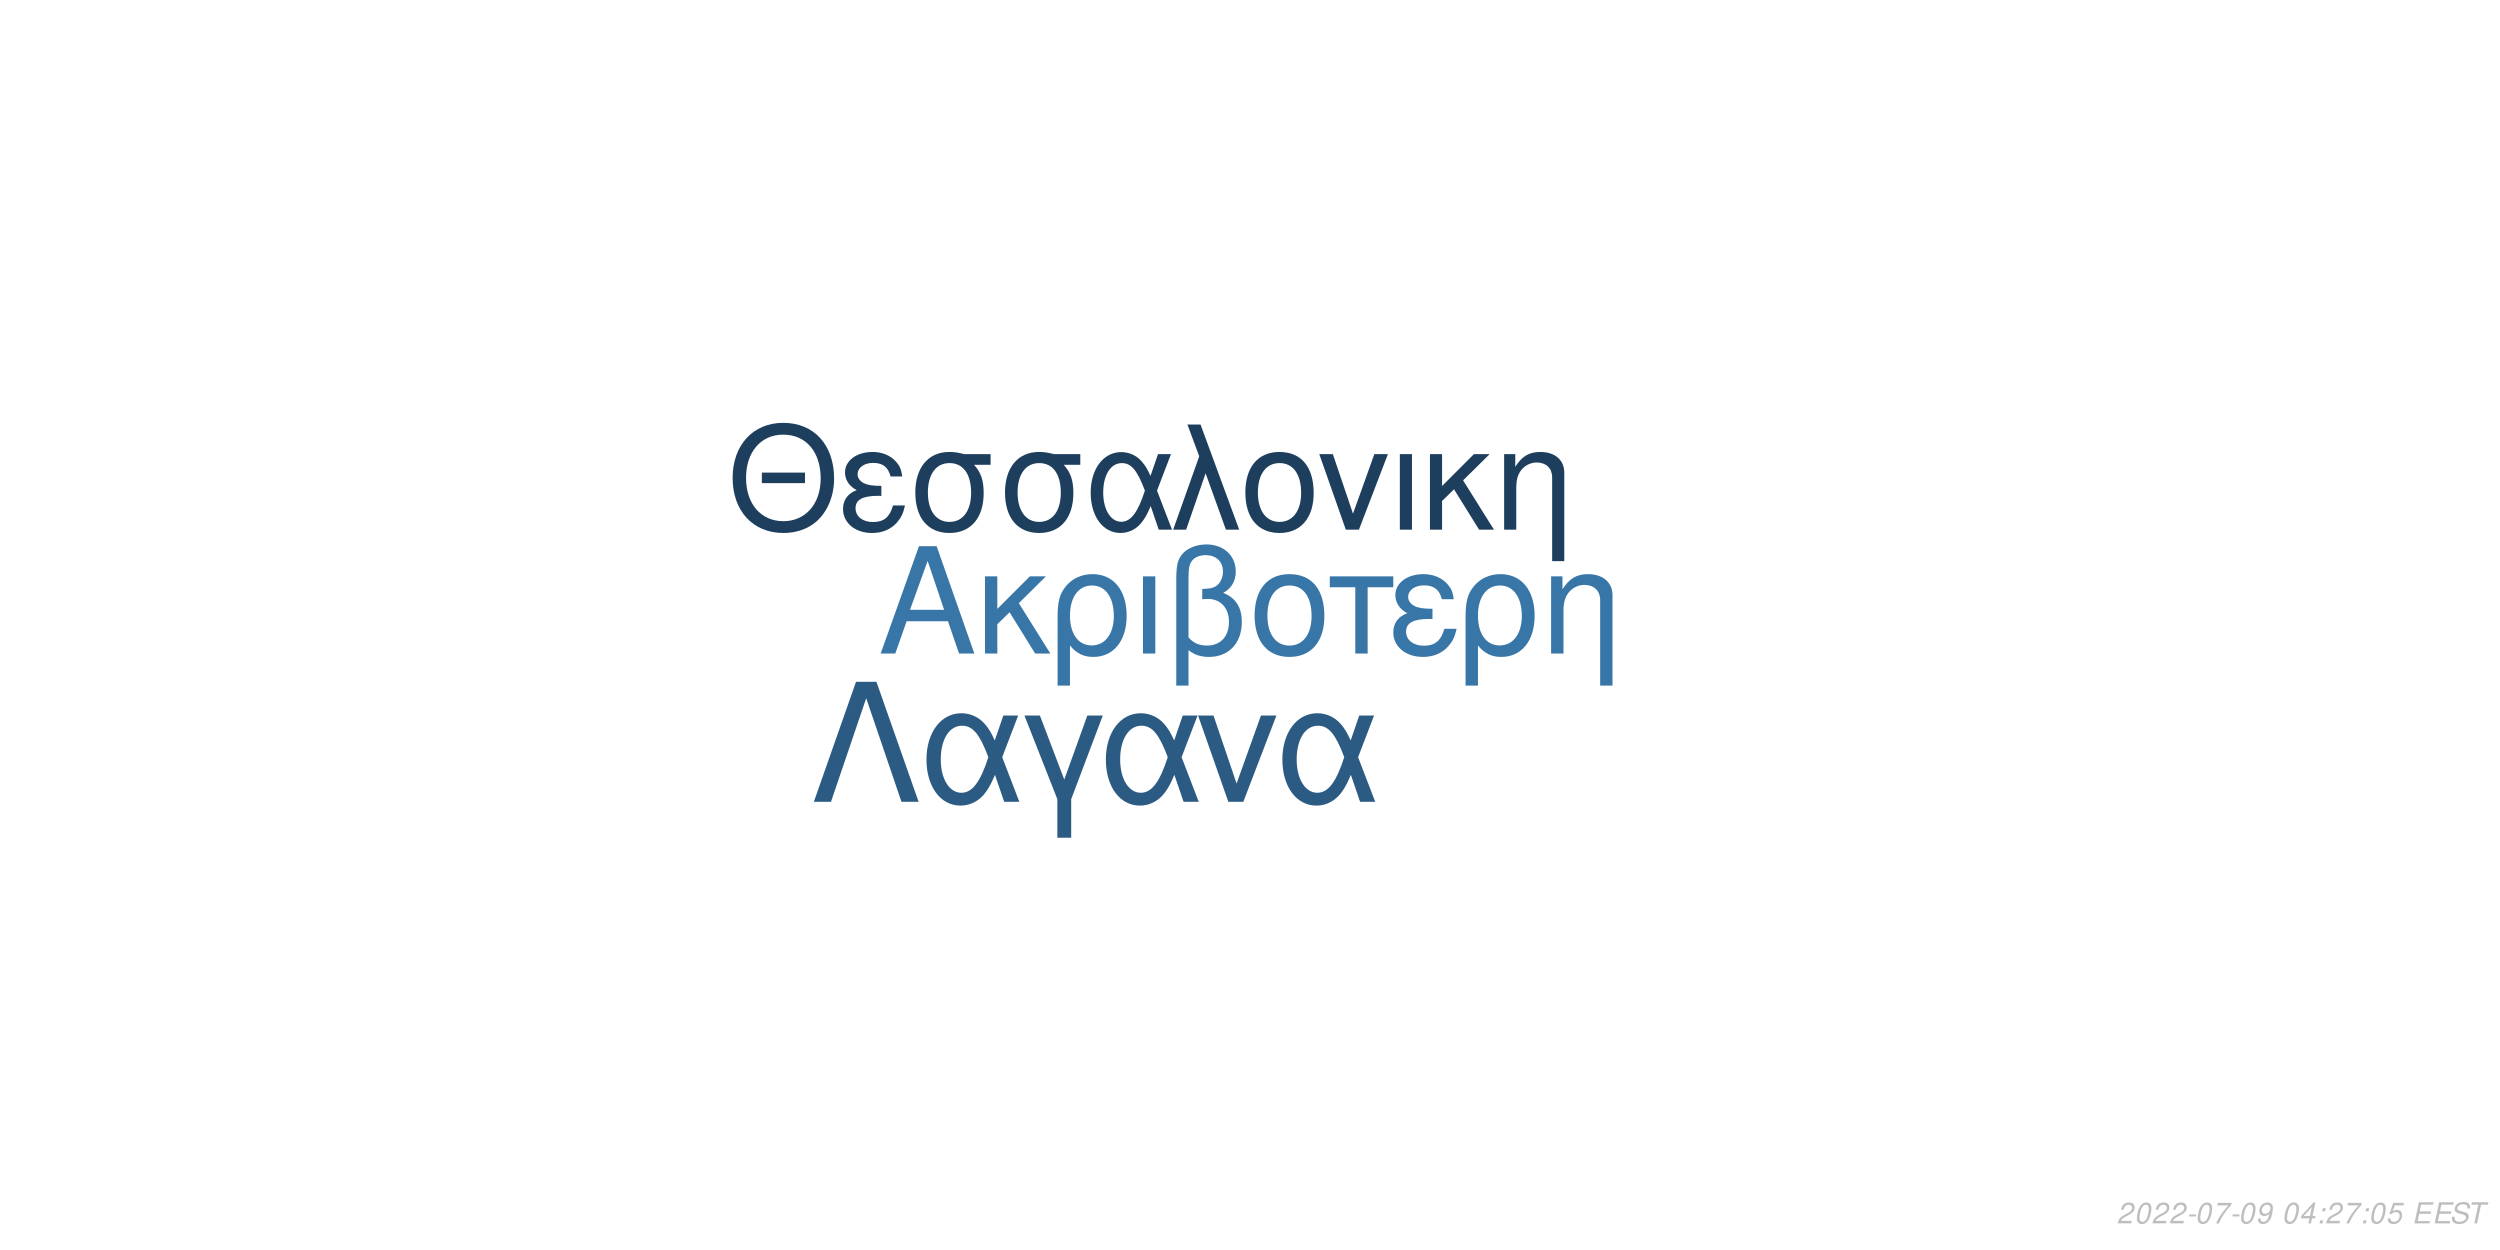
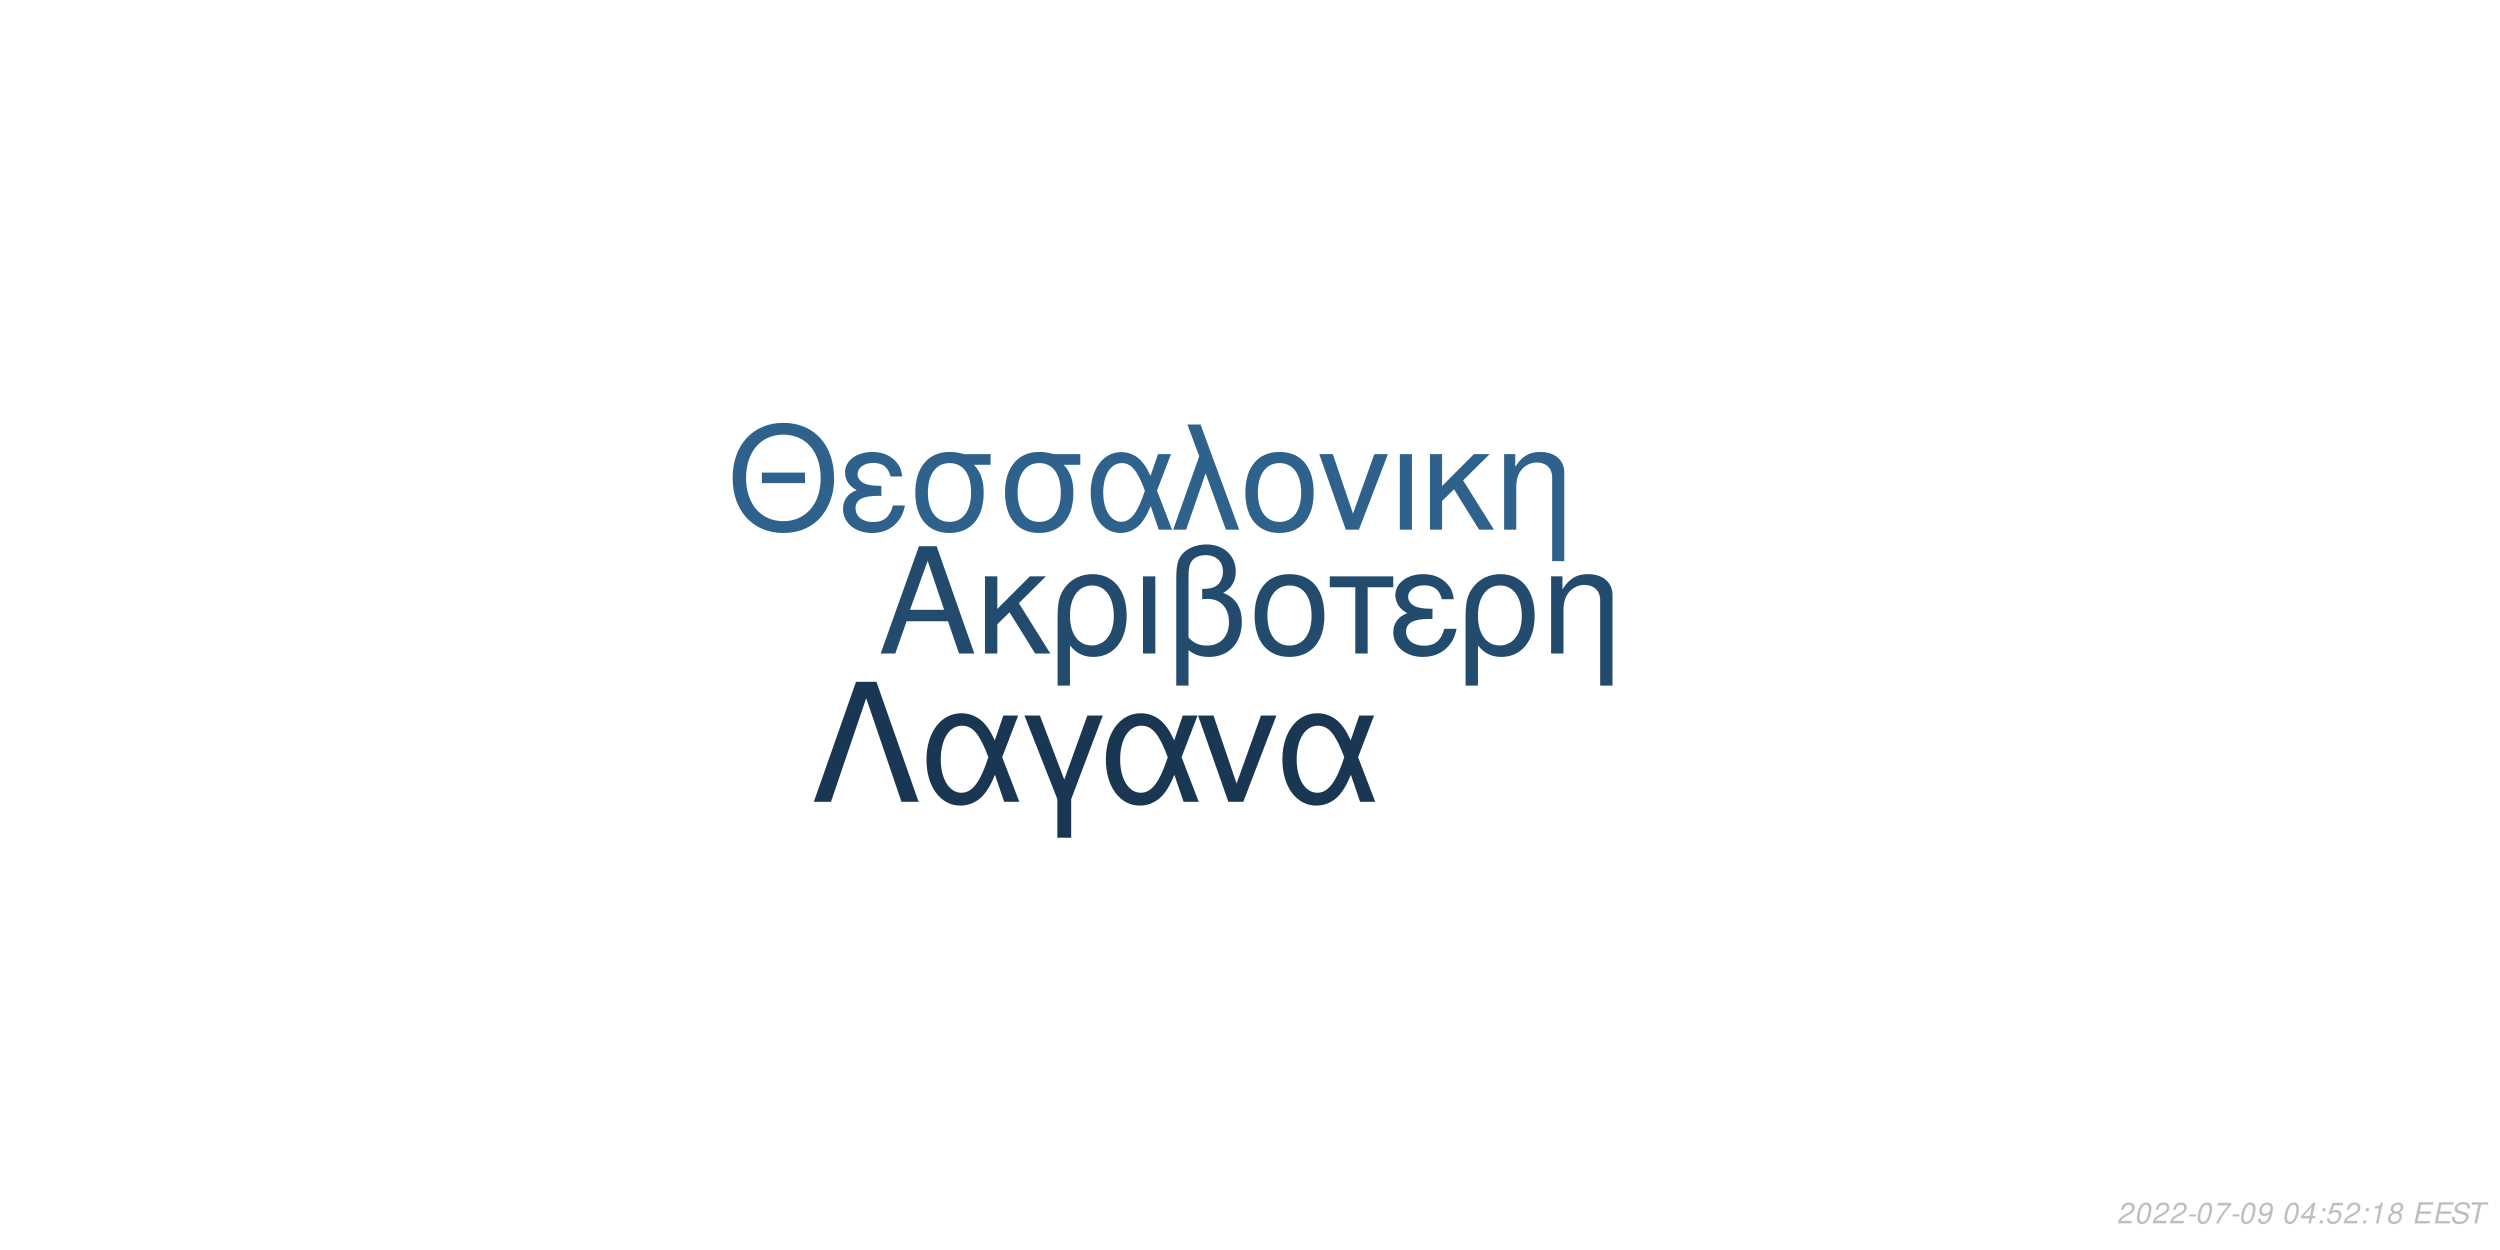
<svg xmlns="http://www.w3.org/2000/svg" xmlns:xlink="http://www.w3.org/1999/xlink" width="864pt" height="432pt" viewBox="0 0 864 432" version="1.1">
  <defs>
    <g>
      <symbol overflow="visible" id="glyph0-0">
        <path style="stroke:none;" d="" />
      </symbol>
      <symbol overflow="visible" id="glyph0-1">
        <path style="stroke:none;" d="M 24.125 -11.141 L 27.938 0 L 33.234 0 L 20.203 -37.094 L 14.094 -37.094 L 0.859 0 L 5.906 0 L 9.828 -11.141 Z M 22.797 -15.109 L 11 -15.109 L 17.094 -32.016 Z M 22.797 -15.109 " />
      </symbol>
      <symbol overflow="visible" id="glyph0-2">
        <path style="stroke:none;" d="M 7.172 -15.422 L 7.172 -26.672 L 2.906 -26.672 L 2.906 0 L 7.172 0 L 7.172 -10.125 L 11.406 -14.25 L 20.25 0 L 25.5 0 L 14.609 -17.406 L 23.969 -26.672 L 18.422 -26.672 Z M 7.172 -15.422 " />
      </symbol>
      <symbol overflow="visible" id="glyph0-3">
        <path style="stroke:none;" d="M 3 11.094 L 7.281 11.094 L 7.281 -2.797 C 9.516 -0.047 11.953 1.172 15.375 1.172 C 22.344 1.172 26.875 -4.422 26.875 -13.031 C 26.875 -21.891 22.297 -27.438 15.062 -27.438 C 11.297 -27.438 7.984 -25.906 5.797 -23.156 C 3.672 -20.516 3 -17.969 3 -12.359 Z M 14.906 -23.516 C 19.547 -23.516 22.438 -19.438 22.438 -12.922 C 22.438 -6.812 19.391 -2.797 14.812 -2.797 C 10.172 -2.797 7.281 -6.766 7.281 -13.125 C 7.281 -19.484 10.234 -23.516 14.906 -23.516 Z M 14.906 -23.516 " />
      </symbol>
      <symbol overflow="visible" id="glyph0-4">
        <path style="stroke:none;" d="M 3.516 0 L 7.781 0 L 7.781 -26.672 L 3.516 -26.672 Z M 3.516 0 " />
      </symbol>
      <symbol overflow="visible" id="glyph0-5">
        <path style="stroke:none;" d="M 4.016 11.094 L 8.25 11.094 L 8.25 -1.172 C 10.172 0.406 12.422 1.172 15.312 1.172 C 22.188 1.172 26.672 -3.609 26.672 -10.891 C 26.672 -15.984 24.578 -19.234 20.25 -20.969 C 23.109 -22.547 24.578 -25.031 24.578 -28.344 C 24.578 -33.844 20.406 -37.703 14.453 -37.703 C 10.938 -37.703 7.734 -36.391 6 -34.25 C 4.484 -32.422 4.016 -30.328 4.016 -25.391 Z M 8.25 -25.656 C 8.25 -29.359 8.5 -30.844 9.469 -32.062 C 10.375 -33.281 12.156 -34 14.094 -34 C 17.812 -34 20.156 -31.812 20.156 -28.297 C 20.156 -25.953 18.984 -23.812 17.297 -23.047 C 16.281 -22.547 15.469 -22.438 12.984 -22.297 L 12.984 -18.781 C 13.734 -18.828 14.344 -18.875 14.969 -18.875 C 19.344 -18.875 22.234 -15.719 22.234 -10.891 C 22.234 -5.906 19.281 -2.75 14.656 -2.75 C 11.953 -2.75 9.922 -3.609 8.25 -5.594 Z M 8.25 -25.656 " />
      </symbol>
      <symbol overflow="visible" id="glyph0-6">
        <path style="stroke:none;" d="M 14.094 -27.438 C 6.562 -27.438 2.094 -22.094 2.094 -13.125 C 2.094 -4.125 6.562 1.172 14.141 1.172 C 21.672 1.172 26.203 -4.172 26.203 -12.922 C 26.203 -22.188 21.828 -27.438 14.094 -27.438 Z M 14.141 -23.516 C 18.938 -23.516 21.781 -19.594 21.781 -12.984 C 21.781 -6.672 18.828 -2.75 14.141 -2.75 C 9.422 -2.75 6.516 -6.672 6.516 -13.125 C 6.516 -19.594 9.422 -23.516 14.141 -23.516 Z M 14.141 -23.516 " />
      </symbol>
      <symbol overflow="visible" id="glyph0-7">
        <path style="stroke:none;" d="M 7.891 0 L 12.156 0 L 12.156 -22.906 L 21.016 -22.906 L 21.016 -26.672 L -0.922 -26.672 L -0.922 -22.906 L 7.891 -22.906 Z M 7.891 0 " />
      </symbol>
      <symbol overflow="visible" id="glyph0-8">
        <path style="stroke:none;" d="M 14.562 -15.469 C 11.344 -15.469 9.562 -15.781 8.297 -16.438 C 6.922 -17.203 6.156 -18.328 6.156 -19.547 C 6.156 -21.891 8.453 -23.562 11.656 -23.562 C 15.062 -23.562 16.953 -22.094 17.812 -18.781 L 21.938 -18.781 C 21.578 -21.266 21.062 -22.5 19.797 -23.922 C 17.812 -26.203 14.906 -27.438 11.453 -27.438 C 5.797 -27.438 1.734 -24.375 1.734 -20.203 C 1.734 -17.609 3.156 -15.375 5.859 -13.938 C 2.797 -12.875 1.016 -10.484 1.016 -7.328 C 1.016 -2.391 5.297 1.172 11.25 1.172 C 14.969 1.172 17.906 -0.109 20.156 -2.641 C 21.578 -4.328 22.297 -5.797 22.906 -8.547 L 18.672 -8.547 C 17.5 -4.422 15.422 -2.703 11.609 -2.703 C 7.938 -2.703 5.438 -4.688 5.438 -7.578 C 5.438 -10.578 7.938 -11.953 13.484 -11.953 C 13.641 -11.953 14.094 -11.953 14.562 -11.906 Z M 14.562 -15.469 " />
      </symbol>
      <symbol overflow="visible" id="glyph0-9">
        <path style="stroke:none;" d="M 3.562 -26.672 L 3.562 0 L 7.844 0 L 7.844 -14.703 C 7.844 -17.906 8.5 -19.891 10.031 -21.531 C 11.406 -22.953 13.188 -23.719 15.062 -23.719 C 18.375 -23.719 20.516 -21.672 20.516 -18.469 L 20.516 11.094 L 24.781 11.094 L 24.781 -20.156 C 24.781 -24.578 21.469 -27.438 16.328 -27.438 C 12.359 -27.438 9.828 -25.906 7.484 -22.188 L 7.484 -26.672 Z M 3.562 -26.672 " />
      </symbol>
      <symbol overflow="visible" id="glyph1-0">
        <path style="stroke:none;" d="" />
      </symbol>
      <symbol overflow="visible" id="glyph1-1">
        <path style="stroke:none;" d="M 26.859 -19.734 L 11.953 -19.734 L 11.953 -16.094 L 26.859 -16.094 Z M 19.328 -36.922 C 8.922 -36.922 1.844 -29.25 1.844 -17.891 C 1.844 -6.484 8.875 1.141 19.391 1.141 C 23.812 1.141 27.703 -0.203 30.641 -2.688 C 34.578 -6.031 36.922 -11.656 36.922 -17.594 C 36.922 -29.297 30 -36.922 19.328 -36.922 Z M 19.328 -32.844 C 27.203 -32.844 32.281 -26.906 32.281 -17.688 C 32.281 -8.922 27.062 -2.938 19.391 -2.938 C 11.609 -2.938 6.484 -8.922 6.484 -17.891 C 6.484 -26.859 11.609 -32.844 19.328 -32.844 Z M 19.328 -32.844 " />
      </symbol>
      <symbol overflow="visible" id="glyph1-2">
        <path style="stroke:none;" d="M 14.25 -15.141 C 11.109 -15.141 9.375 -15.453 8.125 -16.094 C 6.781 -16.844 6.031 -17.938 6.031 -19.141 C 6.031 -21.422 8.266 -23.078 11.406 -23.078 C 14.75 -23.078 16.594 -21.625 17.438 -18.391 L 21.469 -18.391 C 21.125 -20.828 20.625 -22.031 19.391 -23.422 C 17.438 -25.656 14.594 -26.859 11.219 -26.859 C 5.688 -26.859 1.688 -23.875 1.688 -19.781 C 1.688 -17.234 3.094 -15.047 5.734 -13.656 C 2.734 -12.609 1 -10.266 1 -7.172 C 1 -2.344 5.188 1.141 11.016 1.141 C 14.656 1.141 17.547 -0.094 19.734 -2.594 C 21.125 -4.234 21.828 -5.688 22.422 -8.375 L 18.281 -8.375 C 17.141 -4.328 15.094 -2.641 11.359 -2.641 C 7.766 -2.641 5.328 -4.578 5.328 -7.422 C 5.328 -10.359 7.766 -11.703 13.203 -11.703 C 13.359 -11.703 13.797 -11.703 14.25 -11.656 Z M 14.25 -15.141 " />
      </symbol>
      <symbol overflow="visible" id="glyph1-3">
        <path style="stroke:none;" d="M 29 -26.109 L 19.938 -26.109 C 17.594 -26.703 16.438 -26.859 14.703 -26.859 C 7.469 -26.859 2.984 -21.469 2.984 -12.859 C 2.984 -4.031 7.375 1.141 14.797 1.141 C 22.172 1.141 26.609 -4.078 26.609 -12.656 C 26.609 -17.047 25.656 -19.828 23.266 -22.422 L 29 -22.422 Z M 14.797 -23.016 C 19.531 -23.016 22.266 -19.234 22.266 -12.75 C 22.266 -6.531 19.438 -2.688 14.797 -2.688 C 10.172 -2.688 7.328 -6.531 7.328 -12.859 C 7.328 -19.188 10.172 -23.016 14.797 -23.016 Z M 14.797 -23.016 " />
      </symbol>
      <symbol overflow="visible" id="glyph1-4">
        <path style="stroke:none;" d="M 29.344 -26.109 L 24.859 -26.109 L 22.266 -18.578 C 21.125 -21.031 20.484 -22.125 19.328 -23.469 C 17.547 -25.609 14.906 -26.812 12.156 -26.812 C 5.984 -26.812 1.594 -20.984 1.594 -12.812 C 1.594 -4.578 5.828 1.141 11.906 1.141 C 14.953 1.141 17.734 -0.344 19.625 -3.047 C 20.672 -4.531 21.281 -5.688 22.328 -8.172 L 25.109 0 L 29.703 0 L 24.516 -13.5 Z M 20.328 -13.5 C 17.891 -5.922 15.453 -2.734 12.156 -2.734 C 8.516 -2.734 5.922 -6.922 5.922 -12.812 C 5.922 -18.938 8.516 -23.016 12.359 -23.016 C 15.594 -23.016 17.688 -20.531 20.328 -13.5 Z M 20.328 -13.5 " />
      </symbol>
      <symbol overflow="visible" id="glyph1-5">
        <path style="stroke:none;" d="M 1.094 0 L 5.578 0 L 12.312 -19.484 L 19.328 0 L 23.922 0 L 10.562 -36.328 L 6.031 -36.328 L 10.109 -25.359 Z M 1.094 0 " />
      </symbol>
      <symbol overflow="visible" id="glyph1-6">
        <path style="stroke:none;" d="M 13.797 -26.859 C 6.422 -26.859 2.047 -21.625 2.047 -12.859 C 2.047 -4.031 6.422 1.141 13.859 1.141 C 21.234 1.141 25.656 -4.078 25.656 -12.656 C 25.656 -21.719 21.375 -26.859 13.797 -26.859 Z M 13.859 -23.016 C 18.531 -23.016 21.328 -19.188 21.328 -12.703 C 21.328 -6.531 18.438 -2.688 13.859 -2.688 C 9.219 -2.688 6.375 -6.531 6.375 -12.859 C 6.375 -19.188 9.219 -23.016 13.859 -23.016 Z M 13.859 -23.016 " />
      </symbol>
      <symbol overflow="visible" id="glyph1-7">
        <path style="stroke:none;" d="M 14.297 0 L 24.312 -26.109 L 19.625 -26.109 L 12.25 -5.531 L 5.281 -26.109 L 0.594 -26.109 L 9.766 0 Z M 14.297 0 " />
      </symbol>
      <symbol overflow="visible" id="glyph1-8">
        <path style="stroke:none;" d="M 3.438 0 L 7.625 0 L 7.625 -26.109 L 3.438 -26.109 Z M 3.438 0 " />
      </symbol>
      <symbol overflow="visible" id="glyph1-9">
        <path style="stroke:none;" d="M 7.031 -15.094 L 7.031 -26.109 L 2.844 -26.109 L 2.844 0 L 7.031 0 L 7.031 -9.922 L 11.156 -13.953 L 19.828 0 L 24.969 0 L 14.297 -17.047 L 23.469 -26.109 L 18.031 -26.109 Z M 7.031 -15.094 " />
      </symbol>
      <symbol overflow="visible" id="glyph1-10">
        <path style="stroke:none;" d="M 3.484 -26.109 L 3.484 0 L 7.672 0 L 7.672 -14.406 C 7.672 -17.547 8.328 -19.484 9.812 -21.078 C 11.156 -22.469 12.906 -23.219 14.75 -23.219 C 17.984 -23.219 20.078 -21.234 20.078 -18.094 L 20.078 10.859 L 24.266 10.859 L 24.266 -19.734 C 24.266 -24.062 21.031 -26.859 16 -26.859 C 12.109 -26.859 9.609 -25.359 7.328 -21.719 L 7.328 -26.109 Z M 3.484 -26.109 " />
      </symbol>
      <symbol overflow="visible" id="glyph2-0">
        <path style="stroke:none;" d="" />
      </symbol>
      <symbol overflow="visible" id="glyph2-1">
        <path style="stroke:none;" d="M 22.531 -41.484 L 15.484 -41.484 L 0.906 0 L 6.828 0 L 19 -35.797 L 31.188 0 L 37.109 0 Z M 22.531 -41.484 " />
      </symbol>
      <symbol overflow="visible" id="glyph2-2">
        <path style="stroke:none;" d="M 33.516 -29.812 L 28.391 -29.812 L 25.438 -21.219 C 24.125 -24.016 23.391 -25.266 22.078 -26.797 C 20.031 -29.25 17.016 -30.609 13.891 -30.609 C 6.828 -30.609 1.828 -23.953 1.828 -14.625 C 1.828 -5.234 6.656 1.312 13.594 1.312 C 17.078 1.312 20.266 -0.391 22.422 -3.469 C 23.609 -5.172 24.297 -6.484 25.5 -9.328 L 28.688 0 L 33.922 0 L 28 -15.422 Z M 23.219 -15.422 C 20.422 -6.766 17.641 -3.125 13.891 -3.125 C 9.734 -3.125 6.766 -7.906 6.766 -14.625 C 6.766 -21.625 9.734 -26.297 14.109 -26.297 C 17.812 -26.297 20.203 -23.453 23.219 -15.422 Z M 23.219 -15.422 " />
      </symbol>
      <symbol overflow="visible" id="glyph2-3">
        <path style="stroke:none;" d="M 12.062 12.406 L 16.844 12.406 L 16.844 -0.906 L 27.766 -29.812 L 22.422 -29.812 L 14.453 -7.688 L 6.031 -29.812 L 0.688 -29.812 L 12.062 -0.906 Z M 12.062 12.406 " />
      </symbol>
      <symbol overflow="visible" id="glyph2-4">
        <path style="stroke:none;" d="M 16.328 0 L 27.766 -29.812 L 22.422 -29.812 L 14 -6.312 L 6.031 -29.812 L 0.688 -29.812 L 11.156 0 Z M 16.328 0 " />
      </symbol>
      <symbol overflow="visible" id="glyph3-0">
        <path style="stroke:none;" d="" />
      </symbol>
      <symbol overflow="visible" id="glyph3-1">
        <path style="stroke:none;" d="M 5.234 -0.875 L 1.469 -0.875 C 1.641 -1.375 2.203 -1.891 3.109 -2.344 L 4.234 -2.938 C 5.562 -3.625 6.219 -4.469 6.219 -5.484 C 6.219 -5.938 6.062 -6.359 5.797 -6.656 C 5.469 -7.047 4.984 -7.234 4.312 -7.234 C 2.766 -7.234 1.891 -6.453 1.484 -4.734 L 2.375 -4.734 C 2.484 -5.188 2.609 -5.484 2.797 -5.75 C 3.094 -6.203 3.609 -6.453 4.188 -6.453 C 4.891 -6.453 5.344 -6.031 5.344 -5.375 C 5.344 -4.703 4.859 -4.094 4.016 -3.656 L 2.984 -3.125 C 1.234 -2.188 0.797 -1.656 0.344 -0.016 L 5.047 -0.016 Z M 5.234 -0.875 " />
      </symbol>
      <symbol overflow="visible" id="glyph3-2">
        <path style="stroke:none;" d="M 4.203 -7.234 C 3.375 -7.234 2.688 -6.812 2.125 -5.984 C 1.484 -5.047 0.984 -3.188 0.984 -1.734 C 0.984 -1.109 1.172 -0.562 1.484 -0.266 C 1.797 0.047 2.281 0.234 2.766 0.234 C 3.625 0.234 4.281 -0.156 4.859 -1.016 C 5.516 -1.953 6 -3.797 6 -5.266 C 6 -6.5 5.328 -7.234 4.203 -7.234 Z M 4.094 -6.453 C 4.734 -6.453 5.125 -5.984 5.125 -5.156 C 5.125 -4.203 4.781 -2.625 4.406 -1.812 C 3.984 -0.938 3.516 -0.547 2.875 -0.547 C 2.25 -0.547 1.875 -1.031 1.875 -1.828 C 1.875 -2.797 2.203 -4.344 2.594 -5.203 C 2.984 -6.047 3.453 -6.453 4.094 -6.453 Z M 4.094 -6.453 " />
      </symbol>
      <symbol overflow="visible" id="glyph3-3">
        <path style="stroke:none;" d="M 3.516 -3.125 L 1.125 -3.125 L 0.969 -2.406 L 3.359 -2.406 Z M 3.516 -3.125 " />
      </symbol>
      <symbol overflow="visible" id="glyph3-4">
        <path style="stroke:none;" d="M 6.703 -7.094 L 1.953 -7.094 L 1.766 -6.219 L 5.594 -6.219 C 3.344 -3.688 2.266 -2.109 1.375 0 L 2.344 0 C 3.031 -1.906 4.828 -4.594 6.547 -6.281 Z M 6.703 -7.094 " />
      </symbol>
      <symbol overflow="visible" id="glyph3-5">
        <path style="stroke:none;" d="M 0.844 -1.656 C 0.844 -1.547 0.844 -1.438 0.844 -1.375 C 0.844 -0.406 1.531 0.234 2.578 0.234 C 3.203 0.234 3.766 0.016 4.297 -0.438 C 4.938 -1 5.312 -1.656 5.594 -2.719 C 5.844 -3.672 6.016 -4.766 6.016 -5.375 C 6.016 -5.844 5.844 -6.328 5.547 -6.656 C 5.203 -7.031 4.703 -7.234 4.062 -7.234 C 2.516 -7.234 1.297 -5.938 1.297 -4.266 C 1.297 -3.203 1.984 -2.547 3.047 -2.547 C 3.484 -2.547 3.953 -2.672 4.281 -2.891 C 4.406 -2.984 4.547 -3.078 4.828 -3.344 C 4.438 -1.484 3.703 -0.547 2.703 -0.547 C 2.109 -0.547 1.719 -0.938 1.719 -1.547 L 1.719 -1.656 Z M 3.953 -6.453 C 4.625 -6.453 5.141 -5.953 5.141 -5.281 C 5.141 -4.188 4.312 -3.312 3.297 -3.312 C 2.594 -3.312 2.172 -3.734 2.172 -4.453 C 2.172 -5.562 2.984 -6.453 3.953 -6.453 Z M 3.953 -6.453 " />
      </symbol>
      <symbol overflow="visible" id="glyph3-6">
        <path style="stroke:none;" d="" />
      </symbol>
      <symbol overflow="visible" id="glyph3-7">
        <path style="stroke:none;" d="M 3.625 -1.75 L 3.266 0 L 4.141 0 L 4.516 -1.75 L 5.562 -1.75 L 5.734 -2.531 L 4.688 -2.531 L 5.688 -7.234 L 5.016 -7.234 L 0.844 -2.672 L 0.641 -1.75 Z M 3.797 -2.531 L 1.594 -2.531 L 4.469 -5.703 Z M 3.797 -2.531 " />
      </symbol>
      <symbol overflow="visible" id="glyph3-8">
        <path style="stroke:none;" d="M 2.359 -1.031 L 1.312 -1.031 L 1.094 0 L 2.141 0 Z M 3.266 -5.234 L 2.219 -5.234 L 2 -4.203 L 3.047 -4.203 Z M 3.266 -5.234 " />
      </symbol>
      <symbol overflow="visible" id="glyph3-9">
        <path style="stroke:none;" d="M 6.297 -7.094 L 2.594 -7.094 L 1.234 -3.234 L 2.047 -3.234 C 2.656 -3.766 2.938 -3.906 3.531 -3.906 C 4.328 -3.906 4.797 -3.453 4.797 -2.688 C 4.797 -1.438 3.969 -0.547 2.828 -0.547 C 2.031 -0.547 1.609 -0.938 1.578 -1.734 L 0.703 -1.734 L 0.703 -1.516 C 0.703 -0.938 0.844 -0.547 1.188 -0.266 C 1.562 0.062 2.078 0.234 2.703 0.234 C 3.656 0.234 4.391 -0.156 4.984 -0.922 C 5.422 -1.5 5.672 -2.234 5.672 -2.953 C 5.672 -4 4.938 -4.672 3.812 -4.672 C 3.328 -4.672 2.906 -4.547 2.406 -4.234 L 3.109 -6.219 L 6.109 -6.219 Z M 6.297 -7.094 " />
      </symbol>
      <symbol overflow="visible" id="glyph3-10">
+         <path style="stroke:none;" d="M 3.703 -5.188 L 2.594 0 L 3.469 0 L 5.016 -7.234 L 4.438 -7.234 C 3.906 -6.156 3.688 -6.016 2.234 -5.812 L 2.109 -5.188 Z M 3.703 -5.188 " />
+       </symbol>
+       <symbol overflow="visible" id="glyph3-11">
+         <path style="stroke:none;" d="M 4.766 -3.797 C 5.078 -3.969 5.234 -4.078 5.438 -4.234 C 5.812 -4.594 6.062 -5.172 6.062 -5.734 C 6.062 -6.625 5.344 -7.234 4.266 -7.234 C 2.812 -7.234 1.703 -6.219 1.703 -4.875 C 1.703 -4.406 1.875 -4.125 2.359 -3.812 C 1.297 -3.312 0.75 -2.516 0.75 -1.469 C 0.75 -0.438 1.547 0.234 2.812 0.234 C 3.656 0.234 4.359 -0.094 4.938 -0.734 C 5.359 -1.234 5.609 -1.859 5.609 -2.438 C 5.609 -3.047 5.312 -3.516 4.766 -3.797 Z M 4.109 -6.453 C 4.797 -6.453 5.188 -6.125 5.188 -5.578 C 5.188 -5.266 5.062 -4.922 4.859 -4.672 C 4.562 -4.312 4.188 -4.156 3.656 -4.156 C 2.984 -4.156 2.594 -4.453 2.594 -4.984 C 2.594 -5.859 3.203 -6.453 4.109 -6.453 Z M 3.453 -3.406 C 4.234 -3.406 4.734 -2.984 4.734 -2.312 C 4.734 -1.312 3.922 -0.547 2.875 -0.547 C 2.125 -0.547 1.625 -0.969 1.625 -1.625 C 1.625 -2.609 2.438 -3.406 3.453 -3.406 Z M 3.453 -3.406 " />
+       </symbol>
+       <symbol overflow="visible" id="glyph3-12">
        <path style="stroke:none;" d="M 2.547 -3.312 L 6.5 -3.312 L 6.688 -4.141 L 2.719 -4.141 L 3.219 -6.469 L 7.344 -6.469 L 7.516 -7.297 L 2.453 -7.297 L 0.906 0 L 6.125 0 L 6.297 -0.812 L 2.016 -0.812 Z M 2.547 -3.312 " />
      </symbol>
-       <symbol overflow="visible" id="glyph3-11">
+       <symbol overflow="visible" id="glyph3-13">
        <path style="stroke:none;" d="M 7.062 -5.156 C 7.125 -5.438 7.141 -5.562 7.141 -5.703 C 7.141 -6.156 6.938 -6.594 6.594 -6.891 C 6.188 -7.25 5.656 -7.406 4.875 -7.406 C 3.844 -7.406 3.047 -7.125 2.5 -6.562 C 2.094 -6.141 1.781 -5.438 1.781 -4.922 C 1.781 -4.297 2.219 -3.766 2.891 -3.562 L 4.594 -3.094 C 5.406 -2.859 5.734 -2.578 5.734 -2.094 C 5.734 -1.781 5.547 -1.406 5.266 -1.141 C 4.844 -0.766 4.266 -0.578 3.453 -0.578 C 2.328 -0.578 1.812 -0.984 1.812 -1.906 C 1.812 -2.047 1.812 -2.125 1.844 -2.312 L 0.984 -2.312 C 0.906 -2.062 0.891 -1.906 0.891 -1.688 C 0.891 -0.484 1.797 0.234 3.297 0.234 C 4.359 0.234 5.234 -0.062 5.812 -0.609 C 6.344 -1.078 6.688 -1.797 6.688 -2.375 C 6.688 -2.641 6.609 -2.906 6.453 -3.156 C 6.234 -3.5 5.938 -3.703 5.469 -3.828 L 3.75 -4.312 C 2.984 -4.547 2.734 -4.734 2.734 -5.188 C 2.734 -5.547 2.875 -5.844 3.188 -6.109 C 3.547 -6.438 4.031 -6.594 4.703 -6.594 C 5.266 -6.594 5.688 -6.484 5.906 -6.297 C 6.094 -6.125 6.219 -5.797 6.219 -5.516 C 6.219 -5.422 6.203 -5.344 6.188 -5.156 Z M 7.062 -5.156 " />
      </symbol>
-       <symbol overflow="visible" id="glyph3-12">
+       <symbol overflow="visible" id="glyph3-14">
        <path style="stroke:none;" d="M 4.938 -6.469 L 7.312 -6.469 L 7.484 -7.297 L 1.75 -7.297 L 1.578 -6.469 L 3.984 -6.469 L 2.609 0 L 3.547 0 Z M 4.938 -6.469 " />
      </symbol>
    </g>
  </defs>
  <g id="surface1">
    <rect x="0" y="0" width="864" height="432" style="fill:rgb(100%,100%,100%);fill-opacity:1;stroke:none;" />
-     <g style="fill:rgb(22.353%,46.275%,65.882%);fill-opacity:1;">
+     <g style="fill:rgb(13.725%,29.412%,43.137%);fill-opacity:1;">
      <use xlink:href="#glyph0-1" x="303.5" y="225.861" />
      <use xlink:href="#glyph0-2" x="337.5" y="225.861" />
      <use xlink:href="#glyph0-3" x="362.5" y="225.861" />
      <use xlink:href="#glyph0-4" x="391.5" y="225.861" />
      <use xlink:href="#glyph0-5" x="402.5" y="225.861" />
      <use xlink:href="#glyph0-6" x="431.5" y="225.861" />
      <use xlink:href="#glyph0-7" x="460.5" y="225.861" />
      <use xlink:href="#glyph0-8" x="480.5" y="225.861" />
      <use xlink:href="#glyph0-3" x="503.5" y="225.861" />
      <use xlink:href="#glyph0-9" x="532.5" y="225.861" />
    </g>
-     <g style="fill:rgb(11.373%,24.314%,36.471%);fill-opacity:1;">
+     <g style="fill:rgb(18.039%,38.039%,54.51%);fill-opacity:1;">
      <use xlink:href="#glyph1-1" x="251.348" y="183.058" />
      <use xlink:href="#glyph1-2" x="290.348" y="183.058" />
      <use xlink:href="#glyph1-3" x="313.348" y="183.058" />
      <use xlink:href="#glyph1-3" x="344.348" y="183.058" />
      <use xlink:href="#glyph1-4" x="375.348" y="183.058" />
      <use xlink:href="#glyph1-5" x="404.348" y="183.058" />
      <use xlink:href="#glyph1-6" x="428.348" y="183.058" />
      <use xlink:href="#glyph1-7" x="455.348" y="183.058" />
      <use xlink:href="#glyph1-8" x="480.348" y="183.058" />
      <use xlink:href="#glyph1-9" x="491.348" y="183.058" />
      <use xlink:href="#glyph1-10" x="516.348" y="183.058" />
    </g>
-     <g style="fill:rgb(16.863%,35.294%,51.373%);fill-opacity:1;">
+     <g style="fill:rgb(9.804%,21.569%,32.549%);fill-opacity:1;">
      <use xlink:href="#glyph2-1" x="280.359" y="277.105" />
      <use xlink:href="#glyph2-2" x="318.359" y="277.105" />
      <use xlink:href="#glyph2-3" x="353.359" y="277.105" />
      <use xlink:href="#glyph2-2" x="380.359" y="277.105" />
      <use xlink:href="#glyph2-4" x="413.359" y="277.105" />
      <use xlink:href="#glyph2-2" x="441.359" y="277.105" />
    </g>
    <g style="fill:rgb(74.51%,74.51%,74.51%);fill-opacity:1;">
      <use xlink:href="#glyph3-1" x="731.52" y="422.81" />
      <use xlink:href="#glyph3-2" x="737.52" y="422.81" />
      <use xlink:href="#glyph3-1" x="743.52" y="422.81" />
      <use xlink:href="#glyph3-1" x="749.52" y="422.81" />
      <use xlink:href="#glyph3-3" x="755.52" y="422.81" />
      <use xlink:href="#glyph3-2" x="758.52" y="422.81" />
      <use xlink:href="#glyph3-4" x="764.52" y="422.81" />
      <use xlink:href="#glyph3-3" x="770.52" y="422.81" />
      <use xlink:href="#glyph3-2" x="773.52" y="422.81" />
      <use xlink:href="#glyph3-5" x="779.52" y="422.81" />
      <use xlink:href="#glyph3-6" x="785.52" y="422.81" />
      <use xlink:href="#glyph3-2" x="788.52" y="422.81" />
      <use xlink:href="#glyph3-7" x="794.52" y="422.81" />
      <use xlink:href="#glyph3-8" x="800.52" y="422.81" />
-       <use xlink:href="#glyph3-1" x="803.52" y="422.81" />
-       <use xlink:href="#glyph3-4" x="809.52" y="422.81" />
+       <use xlink:href="#glyph3-9" x="803.52" y="422.81" />
+       <use xlink:href="#glyph3-1" x="809.52" y="422.81" />
      <use xlink:href="#glyph3-8" x="815.52" y="422.81" />
-       <use xlink:href="#glyph3-2" x="818.52" y="422.81" />
-       <use xlink:href="#glyph3-9" x="824.52" y="422.81" />
+       <use xlink:href="#glyph3-10" x="818.52" y="422.81" />
+       <use xlink:href="#glyph3-11" x="824.52" y="422.81" />
      <use xlink:href="#glyph3-6" x="830.52" y="422.81" />
-       <use xlink:href="#glyph3-10" x="833.52" y="422.81" />
-       <use xlink:href="#glyph3-10" x="840.52" y="422.81" />
-       <use xlink:href="#glyph3-11" x="846.52" y="422.81" />
-       <use xlink:href="#glyph3-12" x="852.52" y="422.81" />
+       <use xlink:href="#glyph3-12" x="833.52" y="422.81" />
+       <use xlink:href="#glyph3-12" x="840.52" y="422.81" />
+       <use xlink:href="#glyph3-13" x="846.52" y="422.81" />
+       <use xlink:href="#glyph3-14" x="852.52" y="422.81" />
    </g>
  </g>
</svg>
